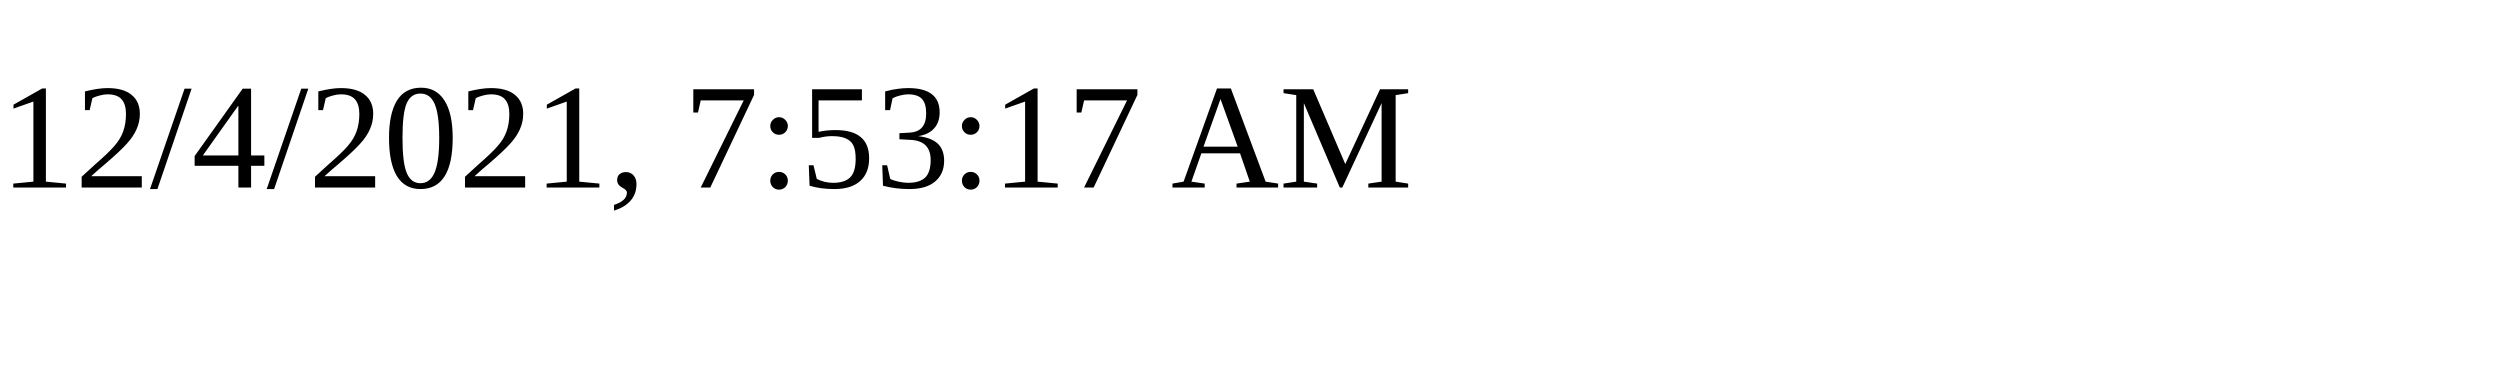
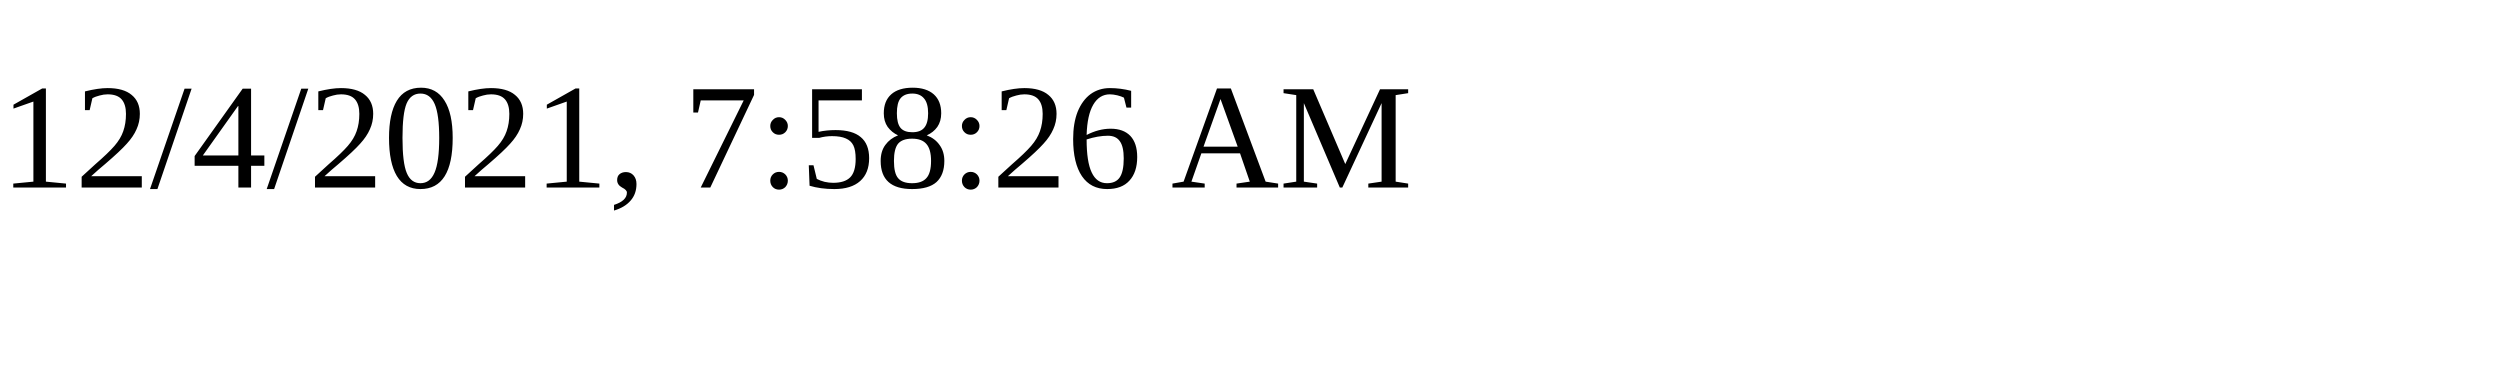
<svg xmlns="http://www.w3.org/2000/svg" height="30" width="200">
-   <text x="0" y="15">12/4/2021, 7:53:17 AM</text>
+   <text x="0" y="15">12/4/2021, 7:58:26 AM</text>
</svg>
